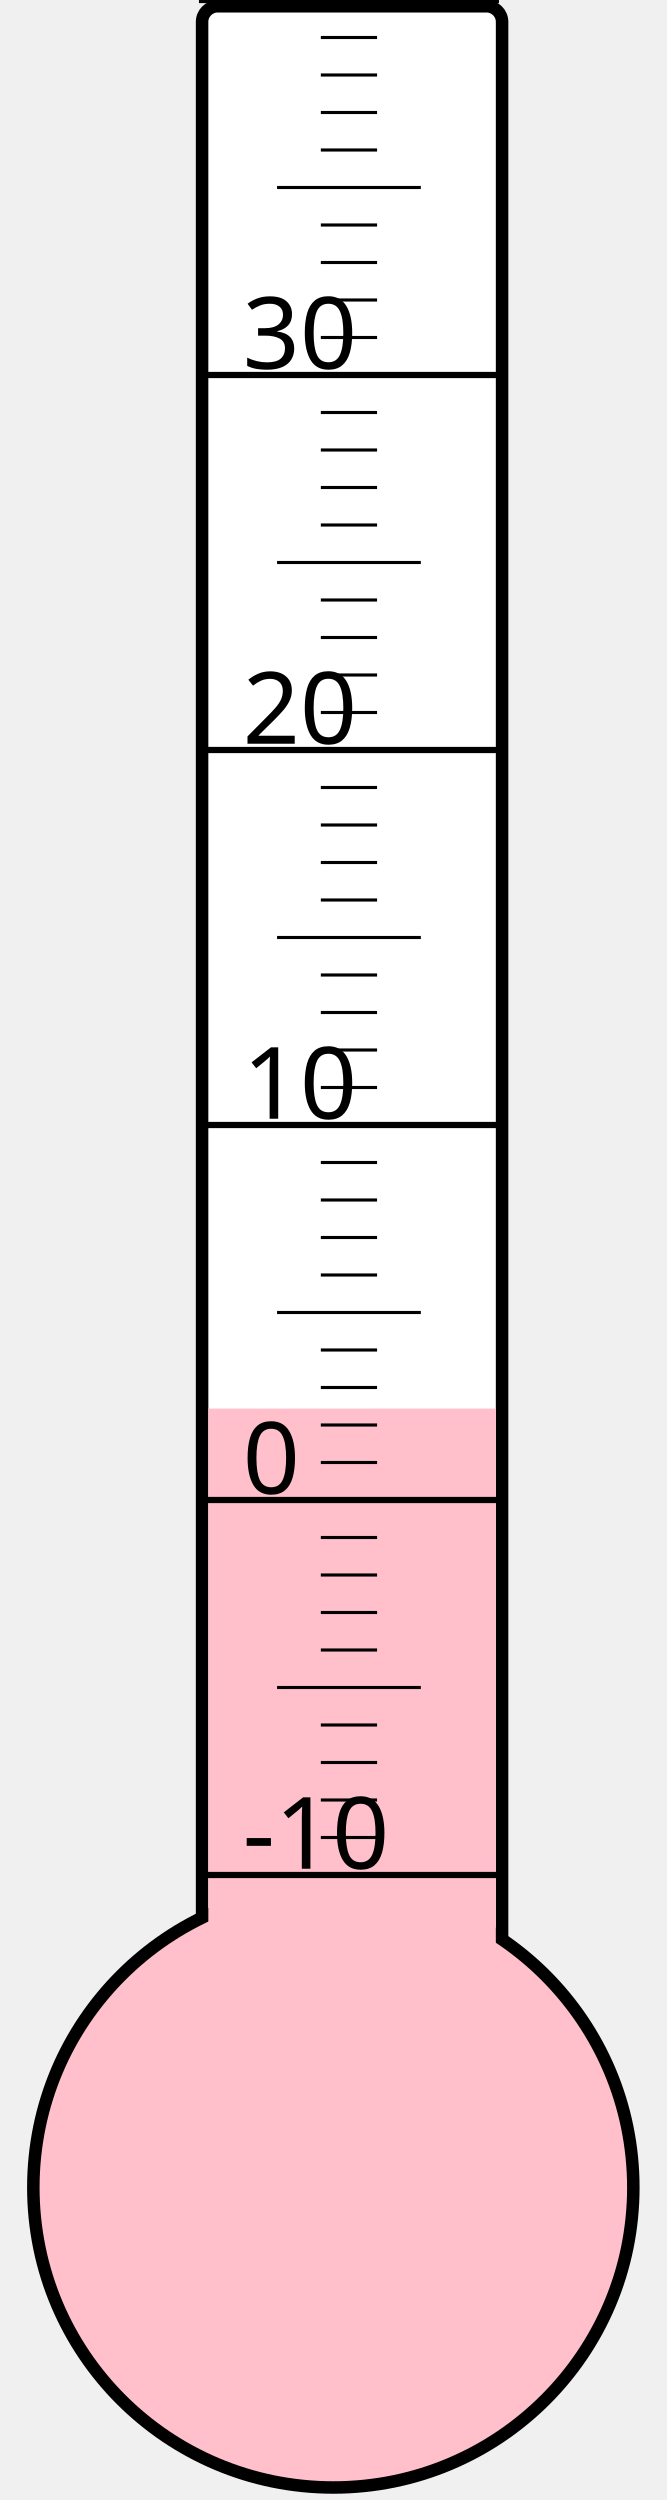
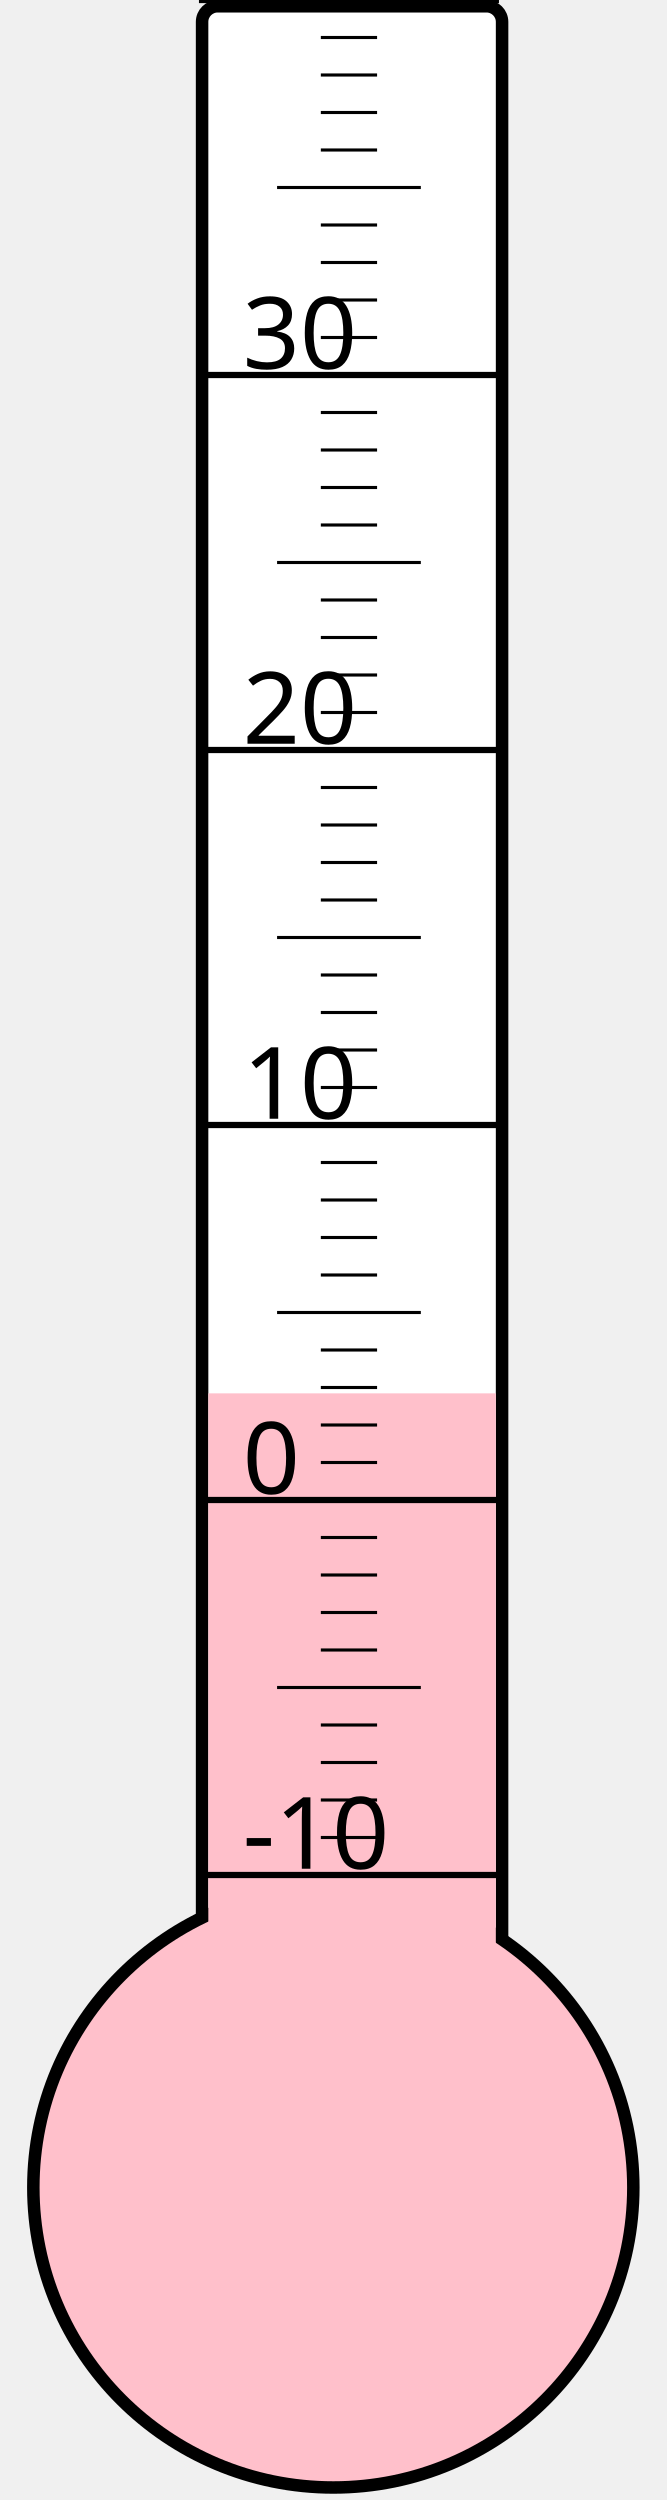
<svg xmlns="http://www.w3.org/2000/svg" width="40px" height="150px" viewBox="0 0 200 800">
  <rect width="200" height="800" x="0" y="0" style="fill: #ffffeb; fill-opacity: 0;" />
  <rect width="96" height="680" x="58" y="2" rx="5" ry="5" style="fill: white; fill-opacity: 1; stroke: black; stroke-width: 4;" />
  <circle cx="100" cy="700" r="96" style="fill: pink; stroke: black; stroke-width: 4;" />
-   <rect width="92" height="249.25" x="60" y="450.75" style="fill: pink; fill-opacity: 1; stroke-width: 0;" />
+   <rect width="92" height="254.125" x="60" y="445.875" style="fill: pink; fill-opacity: 1; stroke-width: 0;" />
  <text x="71" y="598" style="font-family: sans-serif; font-size: 24pt;">-10</text>
  <text x="71" y="478" style="font-family: sans-serif; font-size: 24pt;">0</text>
  <text x="71" y="358" style="font-family: sans-serif; font-size: 24pt;">10</text>
  <text x="71" y="238" style="font-family: sans-serif; font-size: 24pt;">20</text>
  <text x="71" y="118" style="font-family: sans-serif; font-size: 24pt;">30</text>
  <g style="stroke: black;">
    <line x1="57" y1="600" x2="153" y2="600" style="stroke-width: 2;" />
    <line x1="96" y1="588" x2="114" y2="588" style="stroke-width: 1;" />
    <line x1="96" y1="576" x2="114" y2="576" style="stroke-width: 1;" />
    <line x1="96" y1="564" x2="114" y2="564" style="stroke-width: 1;" />
    <line x1="96" y1="552" x2="114" y2="552" style="stroke-width: 1;" />
    <line x1="82" y1="540" x2="128" y2="540" style="stroke-width: 1;" />
    <line x1="96" y1="528" x2="114" y2="528" style="stroke-width: 1;" />
    <line x1="96" y1="516" x2="114" y2="516" style="stroke-width: 1;" />
    <line x1="96" y1="504" x2="114" y2="504" style="stroke-width: 1;" />
    <line x1="96" y1="492" x2="114" y2="492" style="stroke-width: 1;" />
    <line x1="57" y1="480" x2="153" y2="480" style="stroke-width: 2;" />
    <line x1="96" y1="468" x2="114" y2="468" style="stroke-width: 1;" />
    <line x1="96" y1="456" x2="114" y2="456" style="stroke-width: 1;" />
    <line x1="96" y1="444" x2="114" y2="444" style="stroke-width: 1;" />
    <line x1="96" y1="432" x2="114" y2="432" style="stroke-width: 1;" />
    <line x1="82" y1="420" x2="128" y2="420" style="stroke-width: 1;" />
    <line x1="96" y1="408" x2="114" y2="408" style="stroke-width: 1;" />
    <line x1="96" y1="396" x2="114" y2="396" style="stroke-width: 1;" />
    <line x1="96" y1="384" x2="114" y2="384" style="stroke-width: 1;" />
    <line x1="96" y1="372" x2="114" y2="372" style="stroke-width: 1;" />
    <line x1="57" y1="360" x2="153" y2="360" style="stroke-width: 2;" />
    <line x1="96" y1="348" x2="114" y2="348" style="stroke-width: 1;" />
    <line x1="96" y1="336" x2="114" y2="336" style="stroke-width: 1;" />
    <line x1="96" y1="324" x2="114" y2="324" style="stroke-width: 1;" />
    <line x1="96" y1="312" x2="114" y2="312" style="stroke-width: 1;" />
    <line x1="82" y1="300" x2="128" y2="300" style="stroke-width: 1;" />
    <line x1="96" y1="288" x2="114" y2="288" style="stroke-width: 1;" />
    <line x1="96" y1="276" x2="114" y2="276" style="stroke-width: 1;" />
    <line x1="96" y1="264" x2="114" y2="264" style="stroke-width: 1;" />
    <line x1="96" y1="252" x2="114" y2="252" style="stroke-width: 1;" />
    <line x1="57" y1="240" x2="153" y2="240" style="stroke-width: 2;" />
    <line x1="96" y1="228" x2="114" y2="228" style="stroke-width: 1;" />
    <line x1="96" y1="216" x2="114" y2="216" style="stroke-width: 1;" />
    <line x1="96" y1="204" x2="114" y2="204" style="stroke-width: 1;" />
    <line x1="96" y1="192" x2="114" y2="192" style="stroke-width: 1;" />
    <line x1="82" y1="180" x2="128" y2="180" style="stroke-width: 1;" />
    <line x1="96" y1="168" x2="114" y2="168" style="stroke-width: 1;" />
    <line x1="96" y1="156" x2="114" y2="156" style="stroke-width: 1;" />
    <line x1="96" y1="144" x2="114" y2="144" style="stroke-width: 1;" />
    <line x1="96" y1="132" x2="114" y2="132" style="stroke-width: 1;" />
    <line x1="57" y1="120" x2="153" y2="120" style="stroke-width: 2;" />
    <line x1="96" y1="108" x2="114" y2="108" style="stroke-width: 1;" />
    <line x1="96" y1="96" x2="114" y2="96" style="stroke-width: 1;" />
    <line x1="96" y1="84" x2="114" y2="84" style="stroke-width: 1;" />
    <line x1="96" y1="72" x2="114" y2="72" style="stroke-width: 1;" />
    <line x1="82" y1="60" x2="128" y2="60" style="stroke-width: 1;" />
    <line x1="96" y1="48" x2="114" y2="48" style="stroke-width: 1;" />
    <line x1="96" y1="36" x2="114" y2="36" style="stroke-width: 1;" />
    <line x1="96" y1="24" x2="114" y2="24" style="stroke-width: 1;" />
    <line x1="96" y1="12" x2="114" y2="12" style="stroke-width: 1;" />
    <line x1="57" y1="0" x2="153" y2="0" style="stroke-width: 2;" />
  </g>
</svg>
